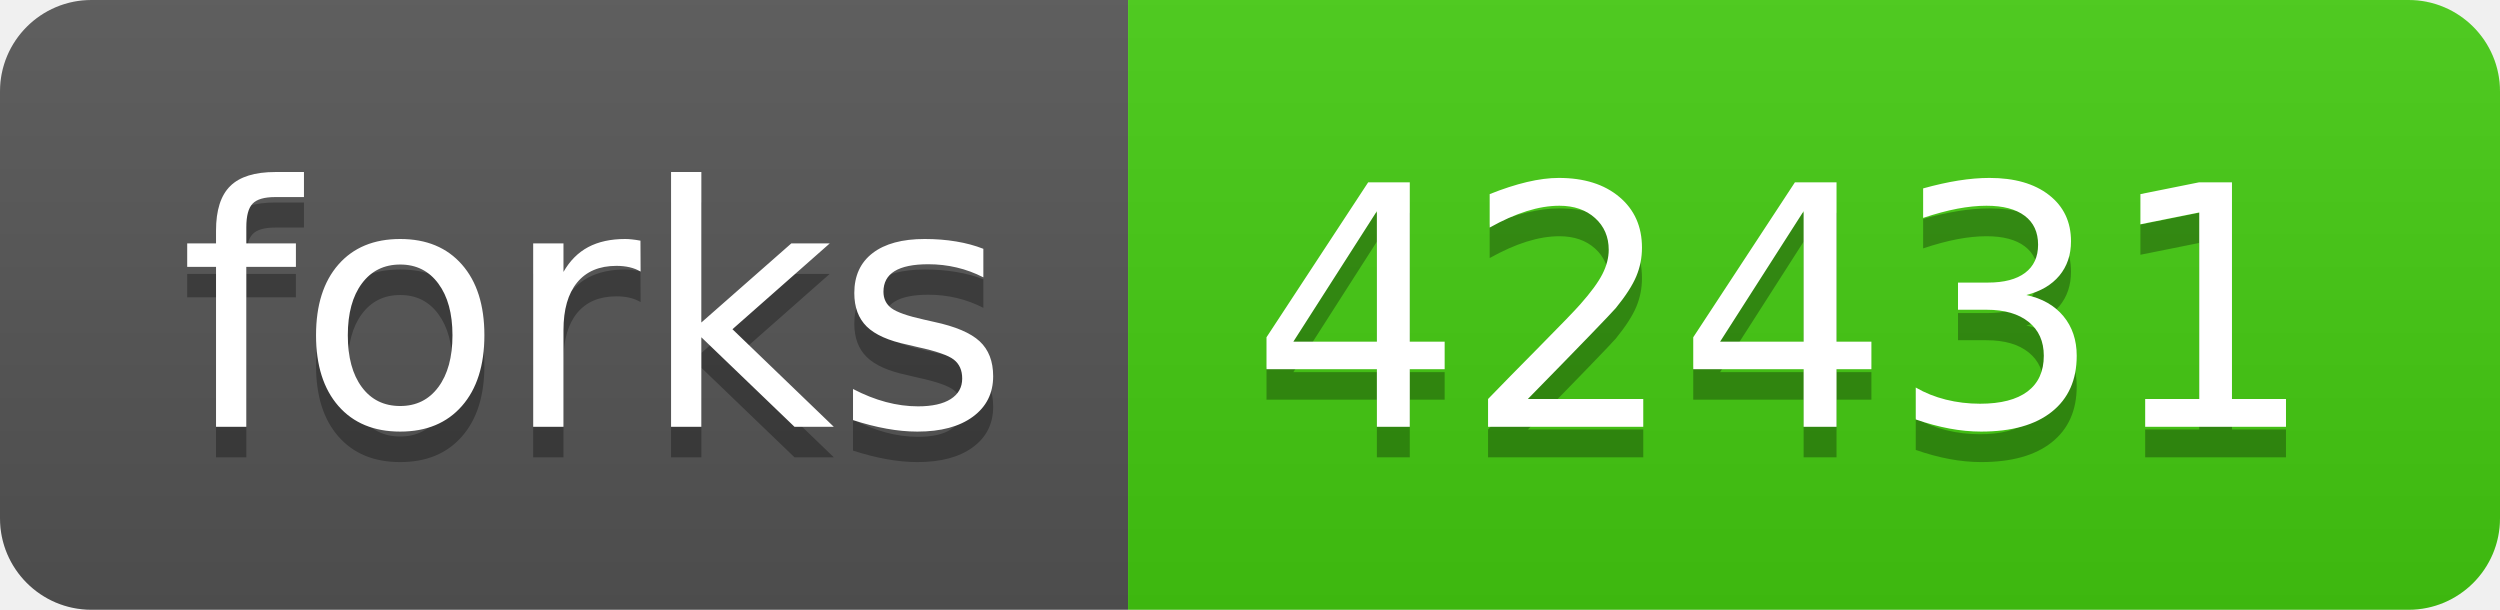
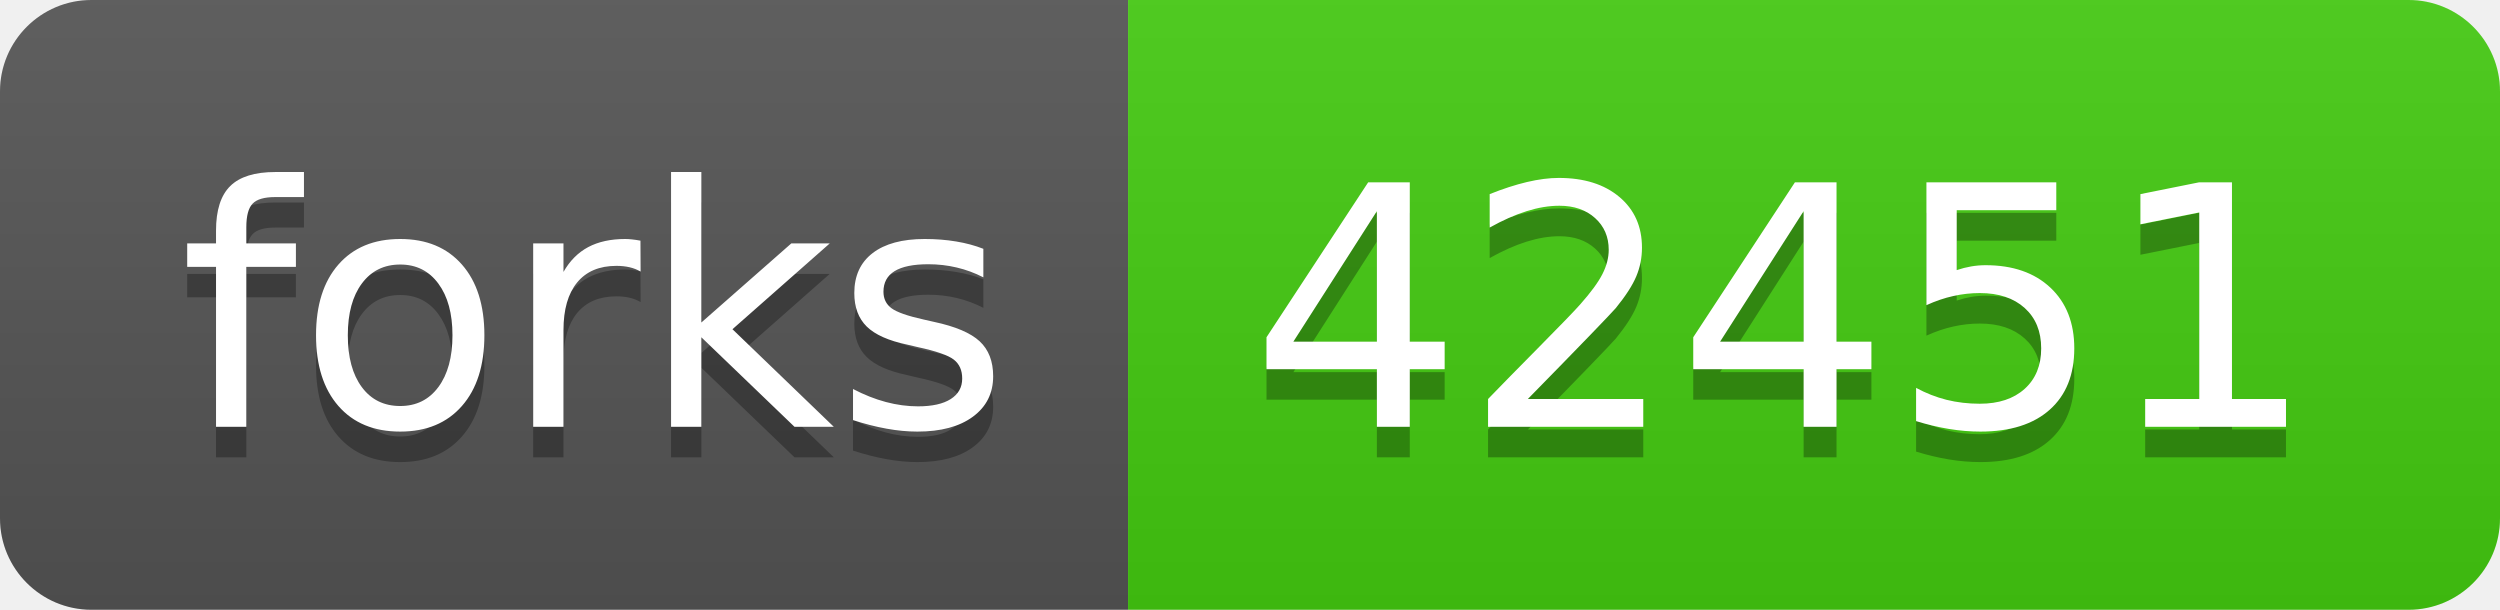
- <svg xmlns="http://www.w3.org/2000/svg" width="82" height="20" role="img" aria-label="forks: 42431">
+ <svg xmlns="http://www.w3.org/2000/svg" width="82" height="20" role="img" aria-label="forks: 42451">
  <linearGradient id="s" x2="0" y2="100%">
    <stop offset="0" stop-color="#bbb" stop-opacity=".1" />
    <stop offset="1" stop-opacity=".1" />
  </linearGradient>
  <clipPath id="r">
    <rect width="82" height="20" rx="3" fill="#fff" />
  </clipPath>
  <g clip-path="url(#r)">
    <rect width="37" height="20" fill="#555" />
    <rect x="37" width="45" height="20" fill="#4c1" />
    <rect width="82" height="20" fill="url(#s)" />
  </g>
  <g fill="#fff" text-anchor="middle" font-family="Verdana,Geneva,DejaVu Sans,sans-serif" text-rendering="geometricPrecision" font-size="110">
    <text aria-hidden="true" x="195" y="150" fill="#010101" fill-opacity=".3" transform="scale(.1)" textLength="270">forks</text>
    <text x="195" y="140" transform="scale(.1)" fill="#fff" textLength="270">forks</text>
-     <text aria-hidden="true" x="585" y="150" fill="#010101" fill-opacity=".3" transform="scale(.1)" textLength="350">42431</text>
-     <text x="585" y="140" transform="scale(.1)" fill="#fff" textLength="350">42431</text>
+     <text aria-hidden="true" x="585" y="150" fill="#010101" fill-opacity=".3" transform="scale(.1)" textLength="350">42451</text>
+     <text x="585" y="140" transform="scale(.1)" fill="#fff" textLength="350">42451</text>
  </g>
</svg>
